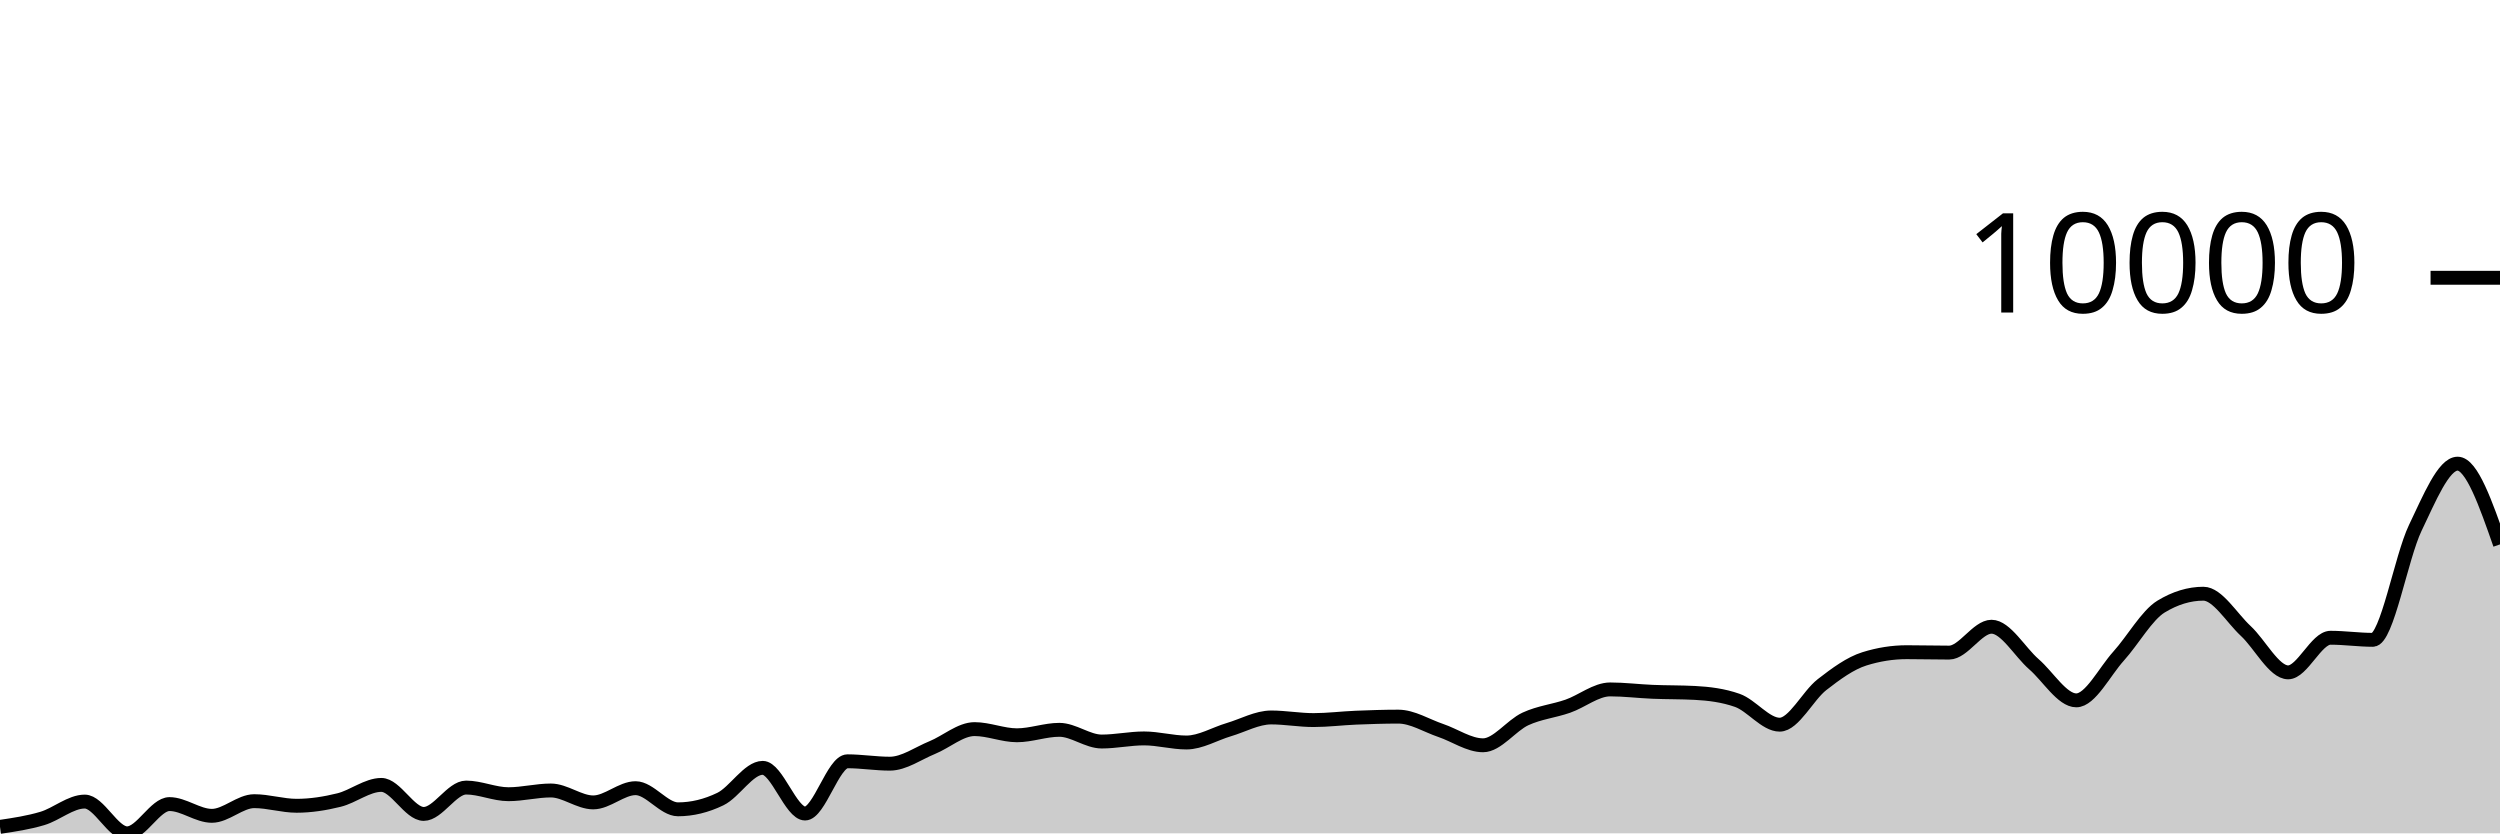
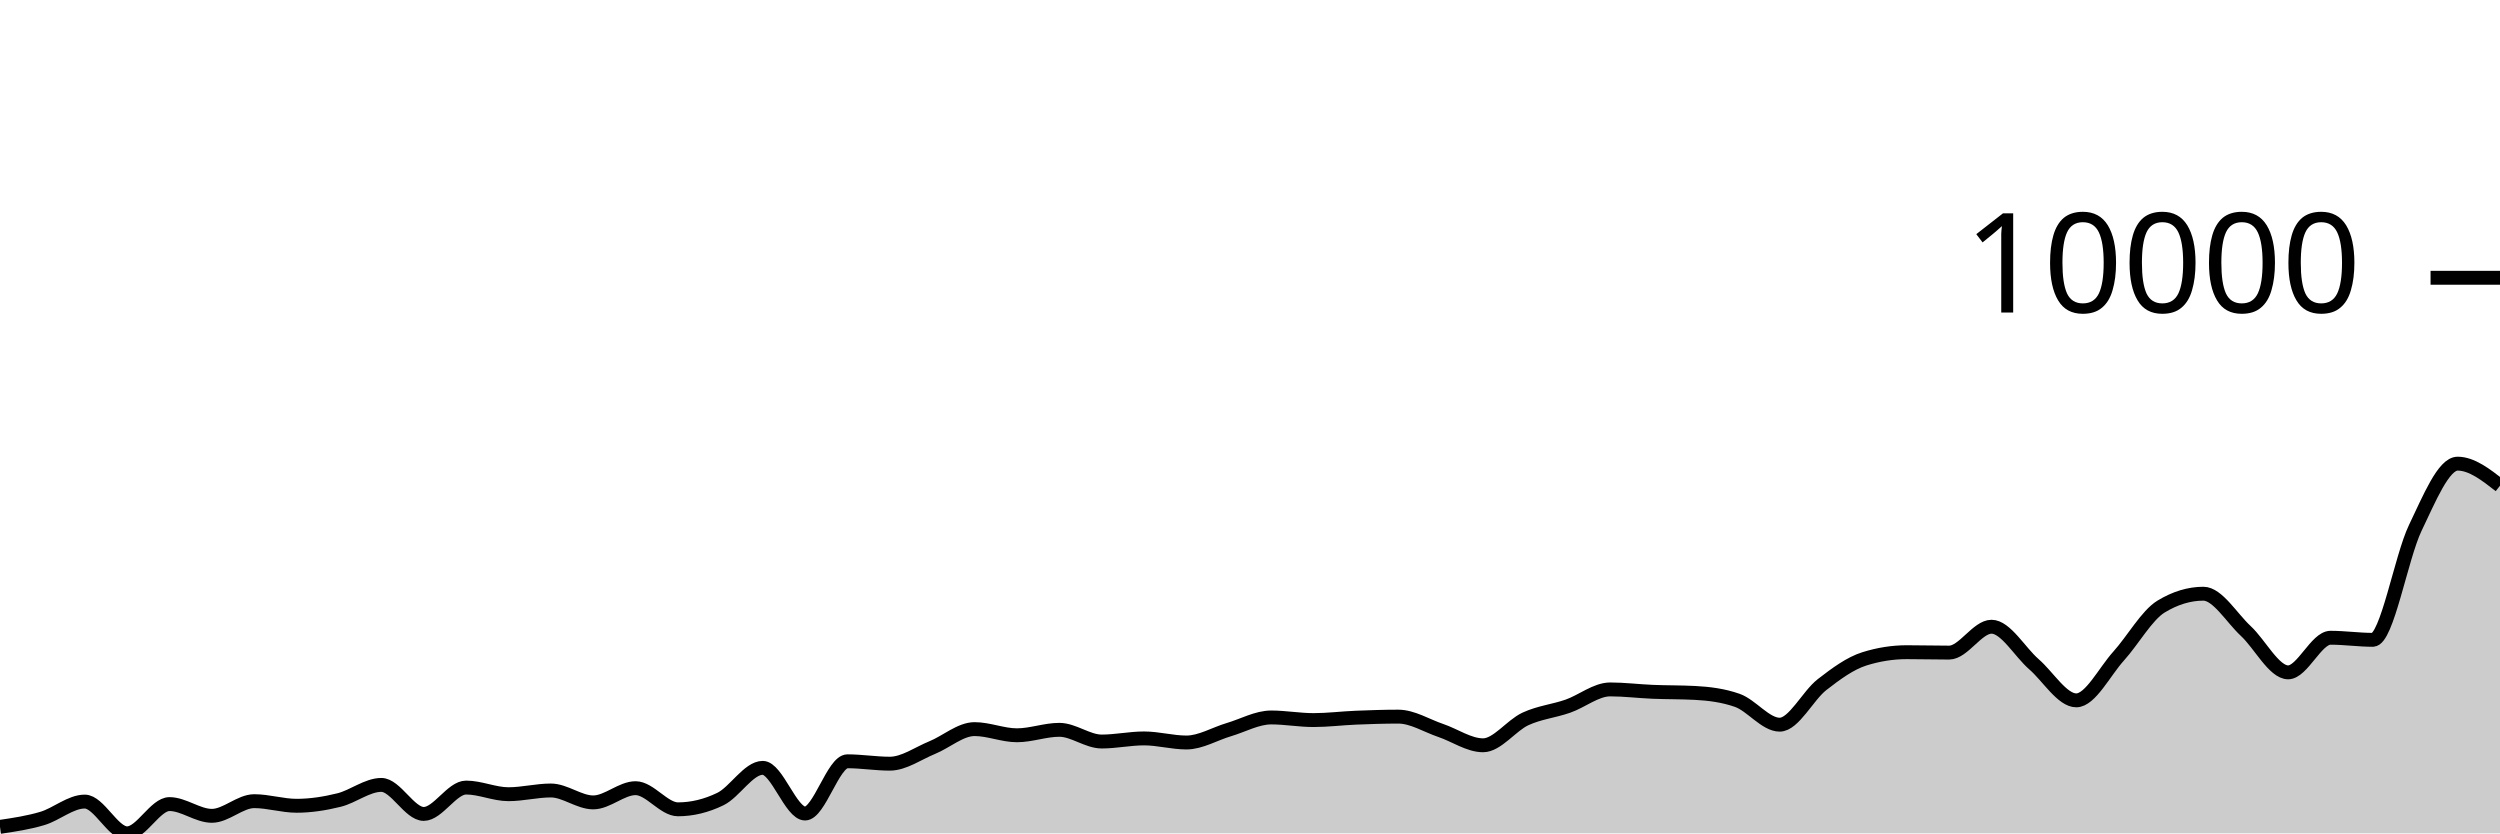
<svg xmlns="http://www.w3.org/2000/svg" viewBox="0 0 180 60">
  <g transform="translate(0,20)">
-     <path class="area" fill="rgba(0, 0, 0, 0.2)" d="M0,39.534C1.017,39.383,2.034,39.232,3.051,38.928C4.068,38.624,5.085,37.713,6.102,37.713C7.119,37.713,8.136,40,9.153,40C10.169,40,11.186,37.894,12.203,37.894C13.22,37.894,14.237,38.74,15.254,38.74C16.271,38.74,17.288,37.684,18.305,37.684C19.322,37.684,20.339,38.016,21.356,38.016C22.373,38.016,23.39,37.855,24.407,37.604C25.424,37.354,26.441,36.513,27.458,36.513C28.475,36.513,29.492,38.603,30.508,38.603C31.525,38.603,32.542,36.704,33.559,36.704C34.576,36.704,35.593,37.183,36.61,37.183C37.627,37.183,38.644,36.915,39.661,36.915C40.678,36.915,41.695,37.773,42.712,37.773C43.729,37.773,44.746,36.749,45.763,36.749C46.78,36.749,47.797,38.271,48.814,38.271C49.831,38.271,50.847,38.025,51.864,37.534C52.881,37.043,53.898,35.285,54.915,35.285C55.932,35.285,56.949,38.574,57.966,38.574C58.983,38.574,60,34.813,61.017,34.813C62.034,34.813,63.051,34.985,64.068,34.985C65.085,34.985,66.102,34.242,67.119,33.827C68.136,33.412,69.153,32.496,70.169,32.496C71.186,32.496,72.203,32.94,73.22,32.94C74.237,32.94,75.254,32.547,76.271,32.547C77.288,32.547,78.305,33.39,79.322,33.39C80.339,33.39,81.356,33.166,82.373,33.166C83.39,33.166,84.407,33.46,85.424,33.46C86.441,33.46,87.458,32.835,88.475,32.535C89.492,32.234,90.508,31.657,91.525,31.657C92.542,31.657,93.559,31.846,94.576,31.846C95.593,31.846,96.61,31.715,97.627,31.673C98.644,31.632,99.661,31.597,100.678,31.597C101.695,31.597,102.712,32.248,103.729,32.592C104.746,32.936,105.763,33.661,106.78,33.661C107.797,33.661,108.814,32.232,109.831,31.763C110.847,31.294,111.864,31.201,112.881,30.847C113.898,30.493,114.915,29.638,115.932,29.638C116.949,29.638,117.966,29.768,118.983,29.81C120,29.852,121.017,29.837,122.034,29.89C123.051,29.943,124.068,30.069,125.085,30.426C126.102,30.783,127.119,32.177,128.136,32.177C129.153,32.177,130.169,30.083,131.186,29.293C132.203,28.503,133.22,27.756,134.237,27.437C135.254,27.118,136.271,26.958,137.288,26.958C138.305,26.958,139.322,26.987,140.339,26.987C141.356,26.987,142.373,25.124,143.39,25.124C144.407,25.124,145.424,26.939,146.441,27.823C147.458,28.706,148.475,30.426,149.492,30.426C150.508,30.426,151.525,28.361,152.542,27.236C153.559,26.11,154.576,24.294,155.593,23.675C156.61,23.056,157.627,22.747,158.644,22.747C159.661,22.747,160.678,24.486,161.695,25.43C162.712,26.374,163.729,28.41,164.746,28.41C165.763,28.41,166.78,25.918,167.797,25.918C168.814,25.918,169.831,26.068,170.847,26.068C171.864,26.068,172.881,20.127,173.898,18.012C174.915,15.898,175.932,13.383,176.949,13.383C177.966,13.383,178.983,16.29,180,19.196L180,40C178.983,40,177.966,40,176.949,40C175.932,40,174.915,40,173.898,40C172.881,40,171.864,40,170.847,40C169.831,40,168.814,40,167.797,40C166.78,40,165.763,40,164.746,40C163.729,40,162.712,40,161.695,40C160.678,40,159.661,40,158.644,40C157.627,40,156.61,40,155.593,40C154.576,40,153.559,40,152.542,40C151.525,40,150.508,40,149.492,40C148.475,40,147.458,40,146.441,40C145.424,40,144.407,40,143.39,40C142.373,40,141.356,40,140.339,40C139.322,40,138.305,40,137.288,40C136.271,40,135.254,40,134.237,40C133.22,40,132.203,40,131.186,40C130.169,40,129.153,40,128.136,40C127.119,40,126.102,40,125.085,40C124.068,40,123.051,40,122.034,40C121.017,40,120,40,118.983,40C117.966,40,116.949,40,115.932,40C114.915,40,113.898,40,112.881,40C111.864,40,110.847,40,109.831,40C108.814,40,107.797,40,106.78,40C105.763,40,104.746,40,103.729,40C102.712,40,101.695,40,100.678,40C99.661,40,98.644,40,97.627,40C96.61,40,95.593,40,94.576,40C93.559,40,92.542,40,91.525,40C90.508,40,89.492,40,88.475,40C87.458,40,86.441,40,85.424,40C84.407,40,83.39,40,82.373,40C81.356,40,80.339,40,79.322,40C78.305,40,77.288,40,76.271,40C75.254,40,74.237,40,73.22,40C72.203,40,71.186,40,70.169,40C69.153,40,68.136,40,67.119,40C66.102,40,65.085,40,64.068,40C63.051,40,62.034,40,61.017,40C60,40,58.983,40,57.966,40C56.949,40,55.932,40,54.915,40C53.898,40,52.881,40,51.864,40C50.847,40,49.831,40,48.814,40C47.797,40,46.78,40,45.763,40C44.746,40,43.729,40,42.712,40C41.695,40,40.678,40,39.661,40C38.644,40,37.627,40,36.61,40C35.593,40,34.576,40,33.559,40C32.542,40,31.525,40,30.508,40C29.492,40,28.475,40,27.458,40C26.441,40,25.424,40,24.407,40C23.39,40,22.373,40,21.356,40C20.339,40,19.322,40,18.305,40C17.288,40,16.271,40,15.254,40C14.237,40,13.22,40,12.203,40C11.186,40,10.169,40,9.153,40C8.136,40,7.119,40,6.102,40C5.085,40,4.068,40,3.051,40C2.034,40,1.017,40,0,40Z" />
-     <path class="line" stroke="black" fill="none" d="M0,39.534C1.017,39.383,2.034,39.232,3.051,38.928C4.068,38.624,5.085,37.713,6.102,37.713C7.119,37.713,8.136,40,9.153,40C10.169,40,11.186,37.894,12.203,37.894C13.22,37.894,14.237,38.74,15.254,38.74C16.271,38.74,17.288,37.684,18.305,37.684C19.322,37.684,20.339,38.016,21.356,38.016C22.373,38.016,23.39,37.855,24.407,37.604C25.424,37.354,26.441,36.513,27.458,36.513C28.475,36.513,29.492,38.603,30.508,38.603C31.525,38.603,32.542,36.704,33.559,36.704C34.576,36.704,35.593,37.183,36.61,37.183C37.627,37.183,38.644,36.915,39.661,36.915C40.678,36.915,41.695,37.773,42.712,37.773C43.729,37.773,44.746,36.749,45.763,36.749C46.78,36.749,47.797,38.271,48.814,38.271C49.831,38.271,50.847,38.025,51.864,37.534C52.881,37.043,53.898,35.285,54.915,35.285C55.932,35.285,56.949,38.574,57.966,38.574C58.983,38.574,60,34.813,61.017,34.813C62.034,34.813,63.051,34.985,64.068,34.985C65.085,34.985,66.102,34.242,67.119,33.827C68.136,33.412,69.153,32.496,70.169,32.496C71.186,32.496,72.203,32.94,73.22,32.94C74.237,32.94,75.254,32.547,76.271,32.547C77.288,32.547,78.305,33.39,79.322,33.39C80.339,33.39,81.356,33.166,82.373,33.166C83.39,33.166,84.407,33.46,85.424,33.46C86.441,33.46,87.458,32.835,88.475,32.535C89.492,32.234,90.508,31.657,91.525,31.657C92.542,31.657,93.559,31.846,94.576,31.846C95.593,31.846,96.61,31.715,97.627,31.673C98.644,31.632,99.661,31.597,100.678,31.597C101.695,31.597,102.712,32.248,103.729,32.592C104.746,32.936,105.763,33.661,106.78,33.661C107.797,33.661,108.814,32.232,109.831,31.763C110.847,31.294,111.864,31.201,112.881,30.847C113.898,30.493,114.915,29.638,115.932,29.638C116.949,29.638,117.966,29.768,118.983,29.81C120,29.852,121.017,29.837,122.034,29.89C123.051,29.943,124.068,30.069,125.085,30.426C126.102,30.783,127.119,32.177,128.136,32.177C129.153,32.177,130.169,30.083,131.186,29.293C132.203,28.503,133.22,27.756,134.237,27.437C135.254,27.118,136.271,26.958,137.288,26.958C138.305,26.958,139.322,26.987,140.339,26.987C141.356,26.987,142.373,25.124,143.39,25.124C144.407,25.124,145.424,26.939,146.441,27.823C147.458,28.706,148.475,30.426,149.492,30.426C150.508,30.426,151.525,28.361,152.542,27.236C153.559,26.11,154.576,24.294,155.593,23.675C156.61,23.056,157.627,22.747,158.644,22.747C159.661,22.747,160.678,24.486,161.695,25.43C162.712,26.374,163.729,28.41,164.746,28.41C165.763,28.41,166.78,25.918,167.797,25.918C168.814,25.918,169.831,26.068,170.847,26.068C171.864,26.068,172.881,20.127,173.898,18.012C174.915,15.898,175.932,13.383,176.949,13.383C177.966,13.383,178.983,16.29,180,19.196" />
+     <path class="area" fill="rgba(0, 0, 0, 0.2)" d="M0,39.534C1.017,39.383,2.034,39.232,3.051,38.928C4.068,38.624,5.085,37.713,6.102,37.713C7.119,37.713,8.136,40,9.153,40C10.169,40,11.186,37.894,12.203,37.894C13.22,37.894,14.237,38.74,15.254,38.74C16.271,38.74,17.288,37.684,18.305,37.684C19.322,37.684,20.339,38.016,21.356,38.016C22.373,38.016,23.39,37.855,24.407,37.604C25.424,37.354,26.441,36.513,27.458,36.513C28.475,36.513,29.492,38.603,30.508,38.603C31.525,38.603,32.542,36.704,33.559,36.704C34.576,36.704,35.593,37.183,36.61,37.183C37.627,37.183,38.644,36.915,39.661,36.915C40.678,36.915,41.695,37.773,42.712,37.773C43.729,37.773,44.746,36.749,45.763,36.749C46.78,36.749,47.797,38.271,48.814,38.271C49.831,38.271,50.847,38.025,51.864,37.534C52.881,37.043,53.898,35.285,54.915,35.285C55.932,35.285,56.949,38.574,57.966,38.574C58.983,38.574,60,34.813,61.017,34.813C62.034,34.813,63.051,34.985,64.068,34.985C65.085,34.985,66.102,34.242,67.119,33.827C68.136,33.412,69.153,32.496,70.169,32.496C71.186,32.496,72.203,32.94,73.22,32.94C74.237,32.94,75.254,32.547,76.271,32.547C77.288,32.547,78.305,33.39,79.322,33.39C80.339,33.39,81.356,33.166,82.373,33.166C83.39,33.166,84.407,33.46,85.424,33.46C86.441,33.46,87.458,32.835,88.475,32.535C89.492,32.234,90.508,31.657,91.525,31.657C92.542,31.657,93.559,31.846,94.576,31.846C95.593,31.846,96.61,31.715,97.627,31.673C98.644,31.632,99.661,31.597,100.678,31.597C101.695,31.597,102.712,32.248,103.729,32.592C104.746,32.936,105.763,33.661,106.78,33.661C107.797,33.661,108.814,32.232,109.831,31.763C110.847,31.294,111.864,31.201,112.881,30.847C113.898,30.493,114.915,29.638,115.932,29.638C116.949,29.638,117.966,29.768,118.983,29.81C120,29.852,121.017,29.837,122.034,29.89C123.051,29.943,124.068,30.069,125.085,30.426C126.102,30.783,127.119,32.177,128.136,32.177C129.153,32.177,130.169,30.083,131.186,29.293C132.203,28.503,133.22,27.756,134.237,27.437C135.254,27.118,136.271,26.958,137.288,26.958C138.305,26.958,139.322,26.987,140.339,26.987C141.356,26.987,142.373,25.124,143.39,25.124C144.407,25.124,145.424,26.939,146.441,27.823C147.458,28.706,148.475,30.426,149.492,30.426C150.508,30.426,151.525,28.361,152.542,27.236C153.559,26.11,154.576,24.294,155.593,23.675C156.61,23.056,157.627,22.747,158.644,22.747C159.661,22.747,160.678,24.486,161.695,25.43C162.712,26.374,163.729,28.41,164.746,28.41C165.763,28.41,166.78,25.918,167.797,25.918C168.814,25.918,169.831,26.068,170.847,26.068C171.864,26.068,172.881,20.127,173.898,18.012C174.915,15.898,175.932,13.383,176.949,13.383C177.966,13.383,178.983,14.176,180,14.969L180,40C178.983,40,177.966,40,176.949,40C175.932,40,174.915,40,173.898,40C172.881,40,171.864,40,170.847,40C169.831,40,168.814,40,167.797,40C166.78,40,165.763,40,164.746,40C163.729,40,162.712,40,161.695,40C160.678,40,159.661,40,158.644,40C157.627,40,156.61,40,155.593,40C154.576,40,153.559,40,152.542,40C151.525,40,150.508,40,149.492,40C148.475,40,147.458,40,146.441,40C145.424,40,144.407,40,143.39,40C142.373,40,141.356,40,140.339,40C139.322,40,138.305,40,137.288,40C136.271,40,135.254,40,134.237,40C133.22,40,132.203,40,131.186,40C130.169,40,129.153,40,128.136,40C127.119,40,126.102,40,125.085,40C124.068,40,123.051,40,122.034,40C121.017,40,120,40,118.983,40C117.966,40,116.949,40,115.932,40C114.915,40,113.898,40,112.881,40C111.864,40,110.847,40,109.831,40C108.814,40,107.797,40,106.78,40C105.763,40,104.746,40,103.729,40C102.712,40,101.695,40,100.678,40C99.661,40,98.644,40,97.627,40C96.61,40,95.593,40,94.576,40C93.559,40,92.542,40,91.525,40C90.508,40,89.492,40,88.475,40C87.458,40,86.441,40,85.424,40C84.407,40,83.39,40,82.373,40C81.356,40,80.339,40,79.322,40C78.305,40,77.288,40,76.271,40C75.254,40,74.237,40,73.22,40C72.203,40,71.186,40,70.169,40C69.153,40,68.136,40,67.119,40C66.102,40,65.085,40,64.068,40C63.051,40,62.034,40,61.017,40C60,40,58.983,40,57.966,40C56.949,40,55.932,40,54.915,40C53.898,40,52.881,40,51.864,40C50.847,40,49.831,40,48.814,40C47.797,40,46.78,40,45.763,40C44.746,40,43.729,40,42.712,40C41.695,40,40.678,40,39.661,40C38.644,40,37.627,40,36.61,40C35.593,40,34.576,40,33.559,40C32.542,40,31.525,40,30.508,40C29.492,40,28.475,40,27.458,40C26.441,40,25.424,40,24.407,40C23.39,40,22.373,40,21.356,40C20.339,40,19.322,40,18.305,40C17.288,40,16.271,40,15.254,40C14.237,40,13.22,40,12.203,40C11.186,40,10.169,40,9.153,40C8.136,40,7.119,40,6.102,40C5.085,40,4.068,40,3.051,40C2.034,40,1.017,40,0,40Z" />
+     <path class="line" stroke="black" fill="none" d="M0,39.534C1.017,39.383,2.034,39.232,3.051,38.928C4.068,38.624,5.085,37.713,6.102,37.713C7.119,37.713,8.136,40,9.153,40C10.169,40,11.186,37.894,12.203,37.894C13.22,37.894,14.237,38.74,15.254,38.74C16.271,38.74,17.288,37.684,18.305,37.684C19.322,37.684,20.339,38.016,21.356,38.016C22.373,38.016,23.39,37.855,24.407,37.604C25.424,37.354,26.441,36.513,27.458,36.513C28.475,36.513,29.492,38.603,30.508,38.603C31.525,38.603,32.542,36.704,33.559,36.704C34.576,36.704,35.593,37.183,36.61,37.183C37.627,37.183,38.644,36.915,39.661,36.915C40.678,36.915,41.695,37.773,42.712,37.773C43.729,37.773,44.746,36.749,45.763,36.749C46.78,36.749,47.797,38.271,48.814,38.271C49.831,38.271,50.847,38.025,51.864,37.534C52.881,37.043,53.898,35.285,54.915,35.285C55.932,35.285,56.949,38.574,57.966,38.574C58.983,38.574,60,34.813,61.017,34.813C62.034,34.813,63.051,34.985,64.068,34.985C65.085,34.985,66.102,34.242,67.119,33.827C68.136,33.412,69.153,32.496,70.169,32.496C71.186,32.496,72.203,32.94,73.22,32.94C74.237,32.94,75.254,32.547,76.271,32.547C77.288,32.547,78.305,33.39,79.322,33.39C80.339,33.39,81.356,33.166,82.373,33.166C83.39,33.166,84.407,33.46,85.424,33.46C86.441,33.46,87.458,32.835,88.475,32.535C89.492,32.234,90.508,31.657,91.525,31.657C92.542,31.657,93.559,31.846,94.576,31.846C95.593,31.846,96.61,31.715,97.627,31.673C98.644,31.632,99.661,31.597,100.678,31.597C101.695,31.597,102.712,32.248,103.729,32.592C104.746,32.936,105.763,33.661,106.78,33.661C107.797,33.661,108.814,32.232,109.831,31.763C110.847,31.294,111.864,31.201,112.881,30.847C113.898,30.493,114.915,29.638,115.932,29.638C116.949,29.638,117.966,29.768,118.983,29.81C120,29.852,121.017,29.837,122.034,29.89C123.051,29.943,124.068,30.069,125.085,30.426C126.102,30.783,127.119,32.177,128.136,32.177C129.153,32.177,130.169,30.083,131.186,29.293C132.203,28.503,133.22,27.756,134.237,27.437C135.254,27.118,136.271,26.958,137.288,26.958C138.305,26.958,139.322,26.987,140.339,26.987C141.356,26.987,142.373,25.124,143.39,25.124C144.407,25.124,145.424,26.939,146.441,27.823C147.458,28.706,148.475,30.426,149.492,30.426C150.508,30.426,151.525,28.361,152.542,27.236C153.559,26.11,154.576,24.294,155.593,23.675C156.61,23.056,157.627,22.747,158.644,22.747C159.661,22.747,160.678,24.486,161.695,25.43C162.712,26.374,163.729,28.41,164.746,28.41C165.763,28.41,166.78,25.918,167.797,25.918C168.814,25.918,169.831,26.068,170.847,26.068C171.864,26.068,172.881,20.127,173.898,18.012C174.915,15.898,175.932,13.383,176.949,13.383C177.966,13.383,178.983,14.176,180,14.969" />
    <path class="axis-ceiling" stroke-width="1" stroke="black" fill="none" d="M175,0L180,0" />
    <text class="axis-ceiling-label" font-family="sans-serif" text-anchor="end" font-size="10px" x="170" y="2.5">10000</text>
  </g>
</svg>
